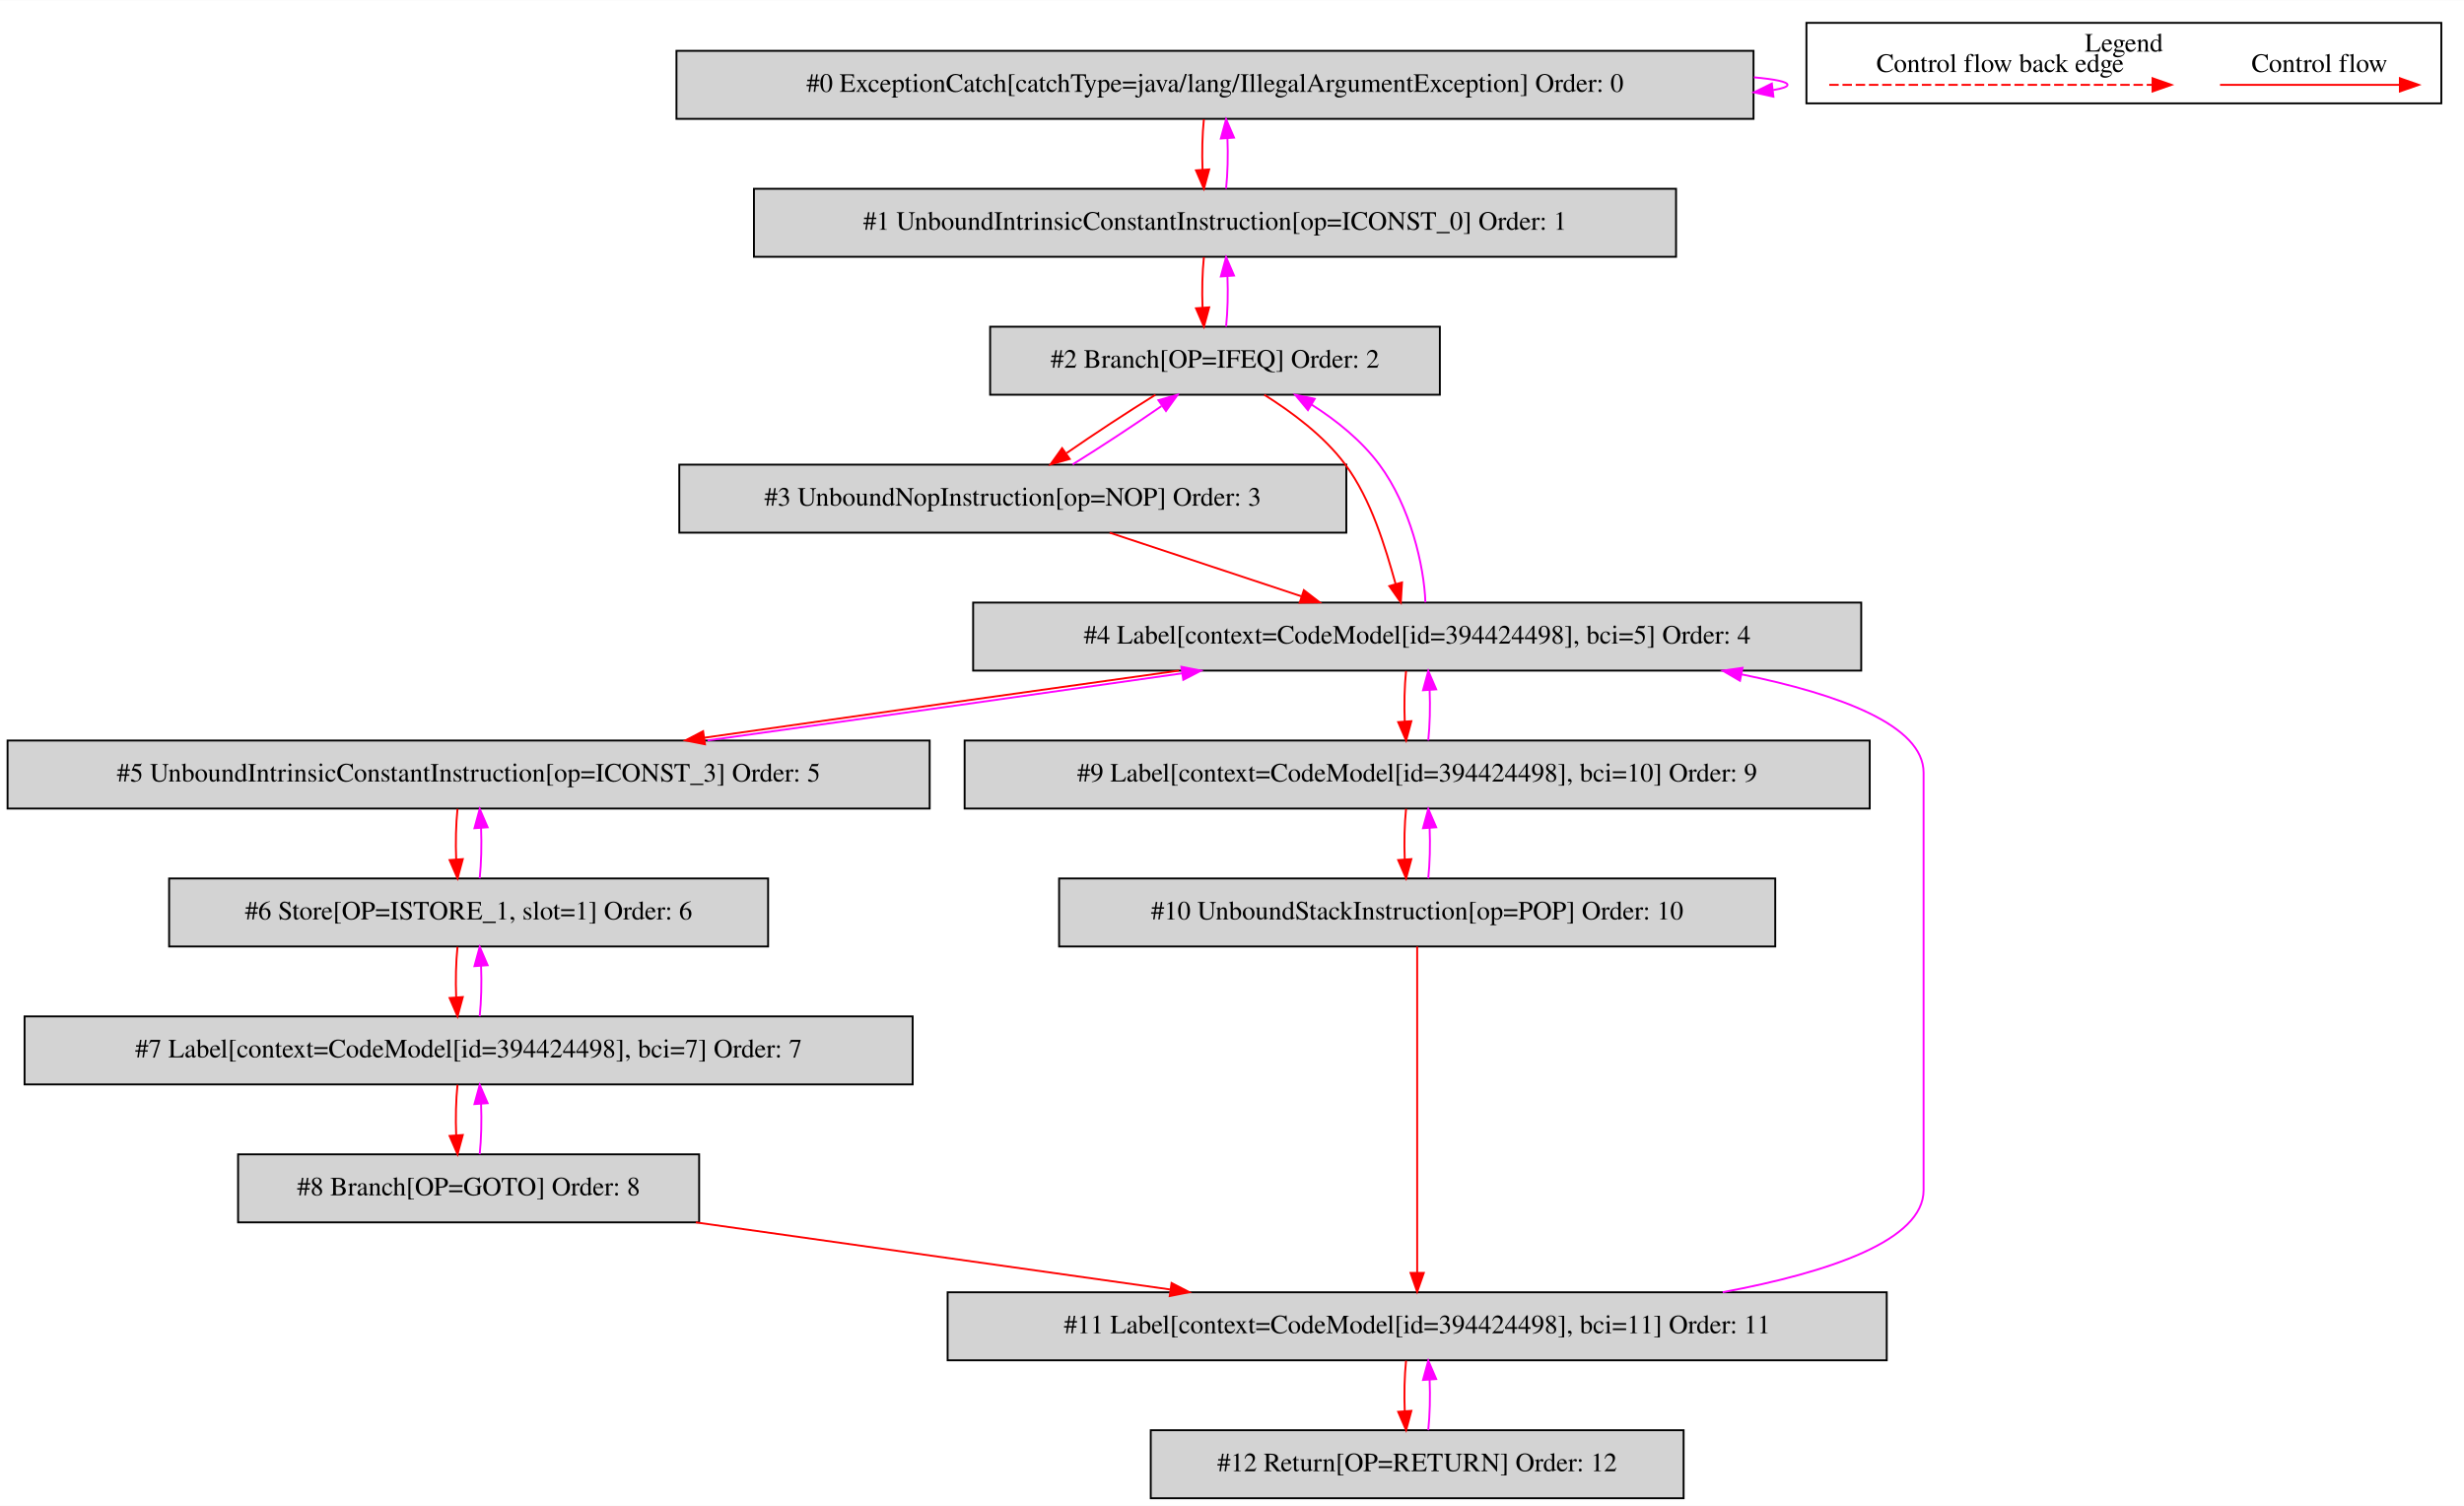
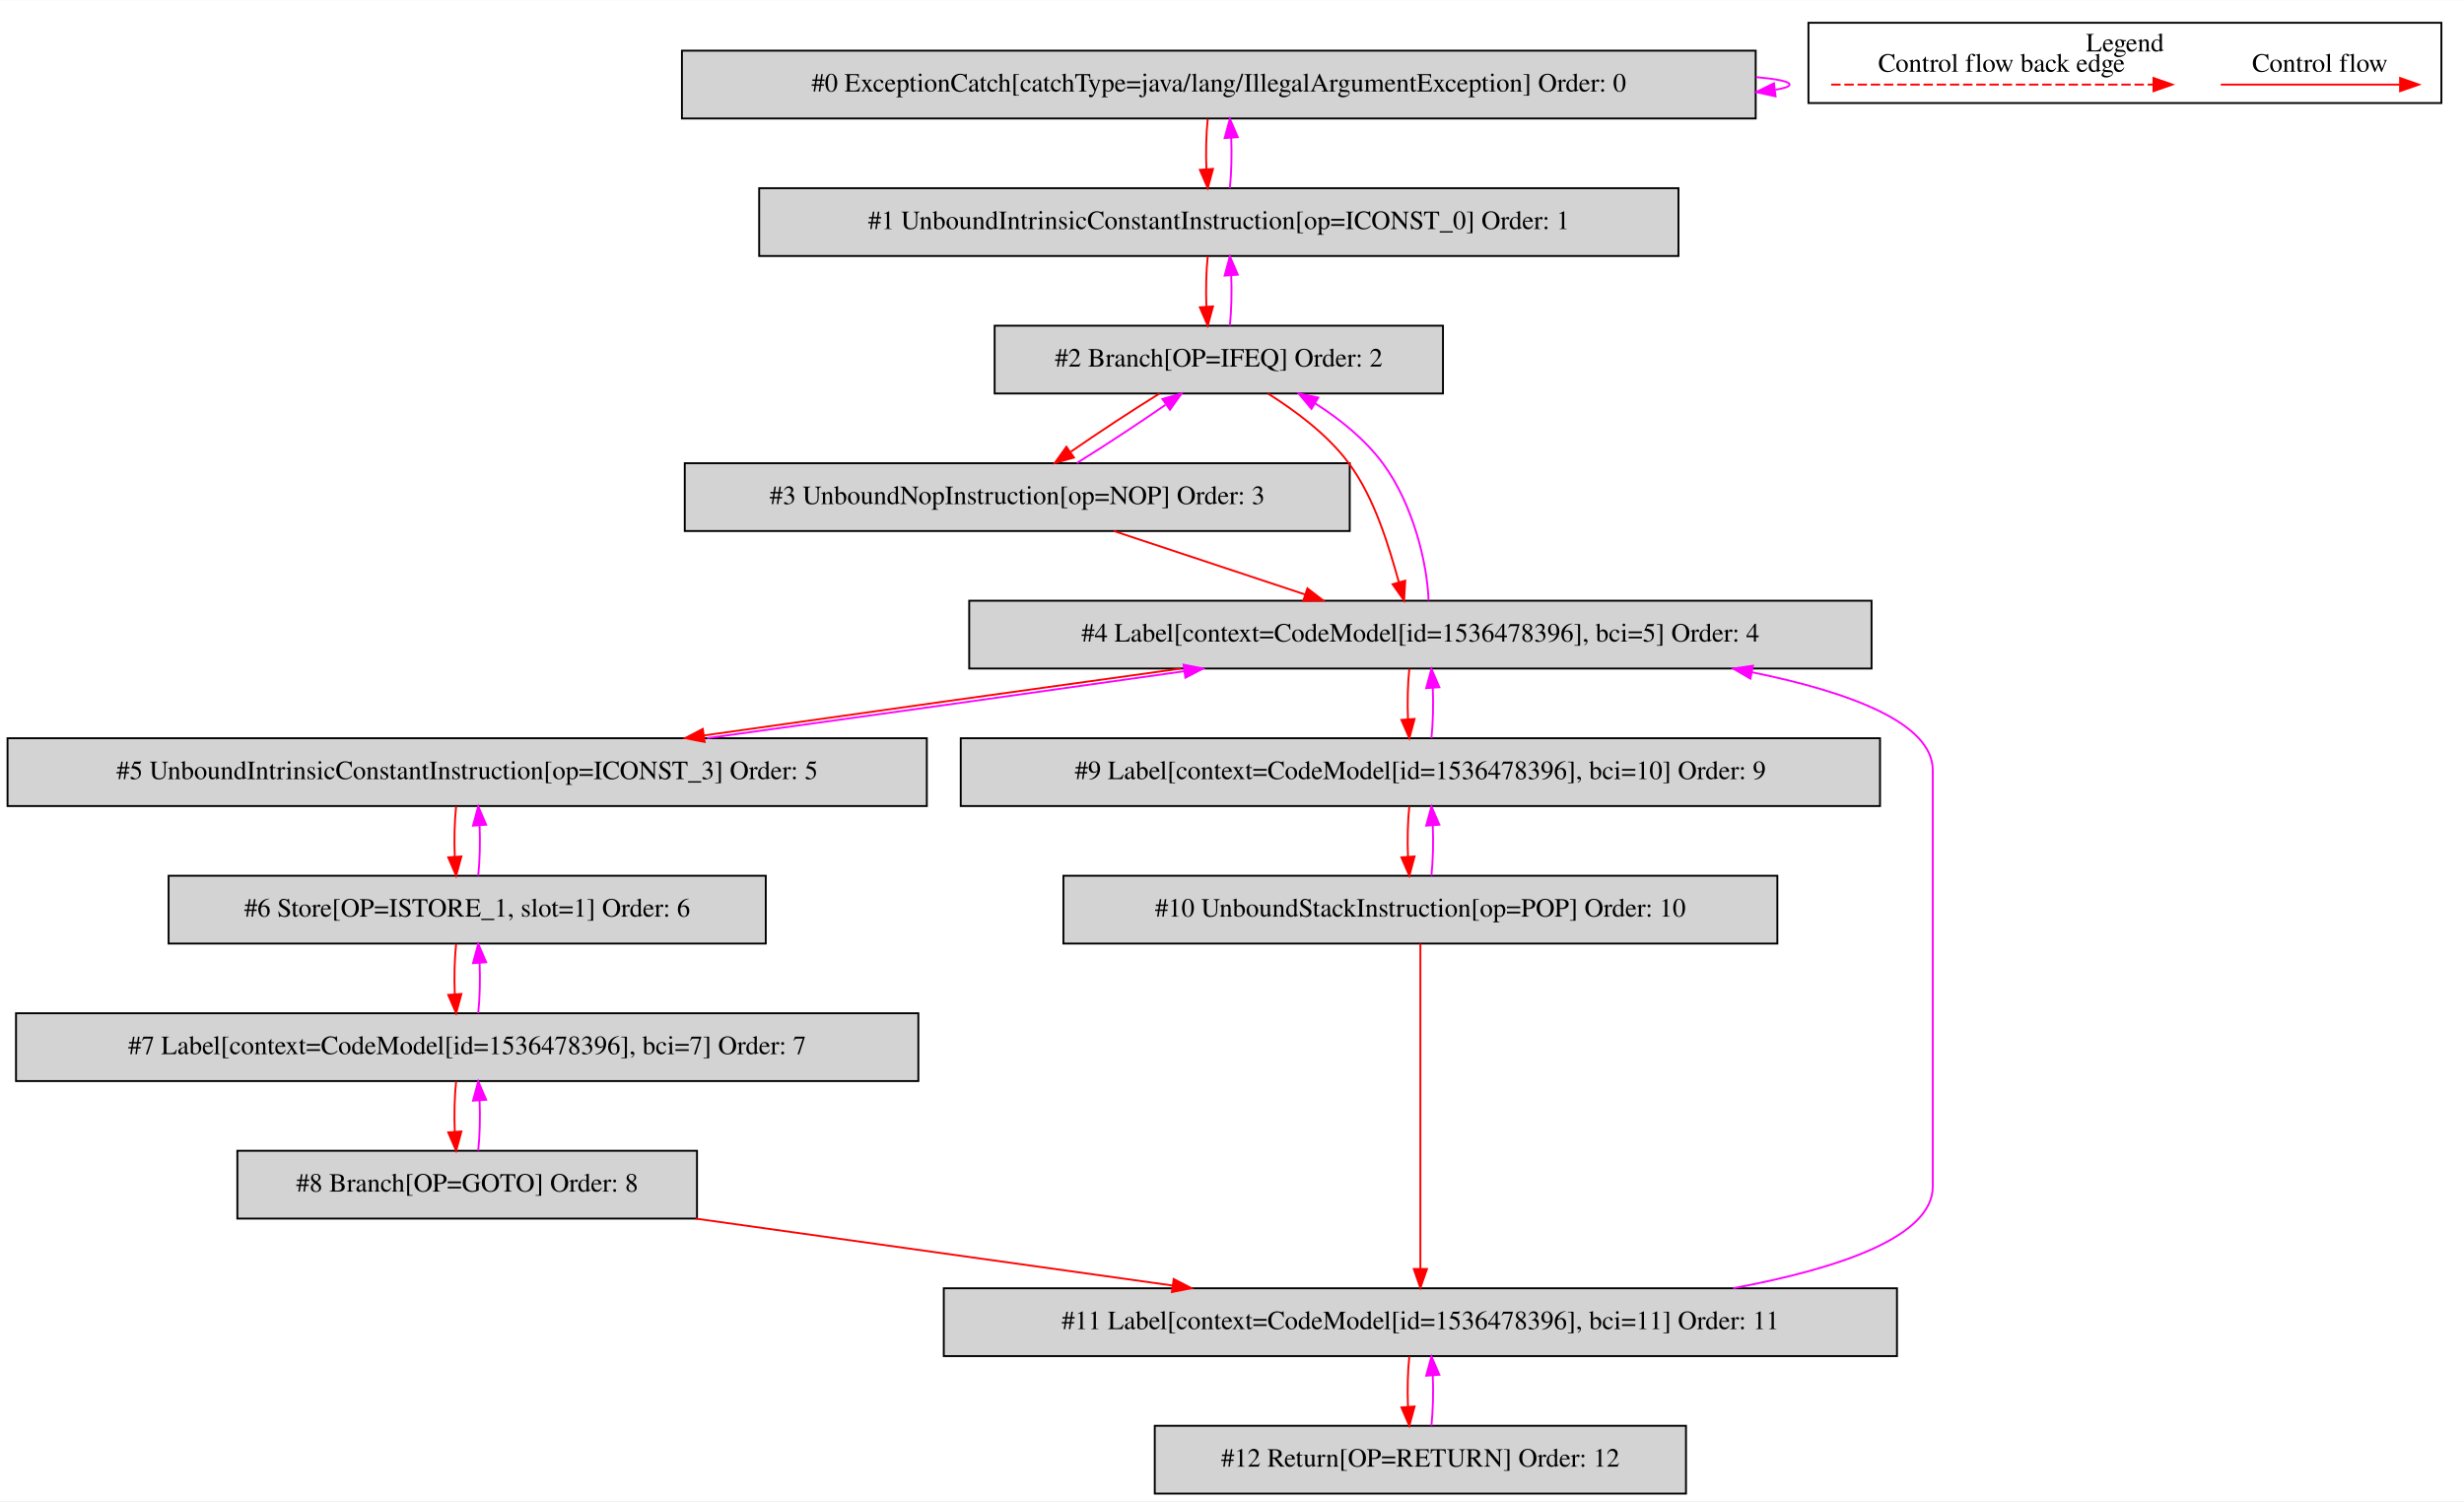
- <svg xmlns="http://www.w3.org/2000/svg" width="1304pt" height="797pt" viewBox="0.00 0.00 1304.00 796.80">
+ <svg xmlns="http://www.w3.org/2000/svg" width="1308pt" height="797pt" viewBox="0.00 0.00 1308.00 796.80">
  <g id="graph0" class="graph" transform="scale(1 1) rotate(0) translate(4 792.8)">
-     <polygon fill="white" stroke="transparent" points="-4,4 -4,-792.8 1300,-792.8 1300,4 -4,4" />
+     <polygon fill="white" stroke="transparent" points="-4,4 -4,-792.8 1304,-792.8 1304,4 -4,4" />
    <g id="clust1" class="cluster">
-       <polygon fill="none" stroke="black" points="952,-738.2 952,-780.8 1288,-780.8 1288,-738.2 952,-738.2" />
-       <text text-anchor="middle" x="1120" y="-765.6" font-family="Times,serif" font-size="14.00">Legend</text>
+       <polygon fill="none" stroke="black" points="956,-738.2 956,-780.8 1292,-780.8 1292,-738.2 956,-738.2" />
+       <text text-anchor="middle" x="1124" y="-765.6" font-family="Times,serif" font-size="14.00">Legend</text>
    </g>
    <g id="node1" class="node">
-       <polygon fill="lightgrey" stroke="black" points="924,-766 354,-766 354,-730 924,-730 924,-766" />
-       <text text-anchor="middle" x="639" y="-744.3" font-family="Times,serif" font-size="14.00">#0 ExceptionCatch[catchType=java/lang/IllegalArgumentException] Order: 0</text>
+       <polygon fill="lightgrey" stroke="black" points="928,-766 358,-766 358,-730 928,-730 928,-766" />
+       <text text-anchor="middle" x="643" y="-744.3" font-family="Times,serif" font-size="14.00">#0 ExceptionCatch[catchType=java/lang/IllegalArgumentException] Order: 0</text>
    </g>
    <g id="edge1" class="edge">
-       <path fill="none" stroke="fuchsia" d="M924.19,-751.98C935.48,-750.94 942,-749.62 942,-748 942,-746.96 939.32,-746.05 934.43,-745.25" />
-       <polygon fill="fuchsia" stroke="fuchsia" points="934.54,-741.74 924.19,-744.02 933.7,-748.69 934.54,-741.74" />
+       <path fill="none" stroke="fuchsia" d="M928.19,-751.98C939.48,-750.94 946,-749.62 946,-748 946,-746.96 943.32,-746.05 938.43,-745.25" />
+       <polygon fill="fuchsia" stroke="fuchsia" points="938.54,-741.74 928.19,-744.02 937.7,-748.69 938.54,-741.74" />
    </g>
    <g id="node2" class="node">
-       <polygon fill="lightgrey" stroke="black" points="883,-693 395,-693 395,-657 883,-657 883,-693" />
-       <text text-anchor="middle" x="639" y="-671.3" font-family="Times,serif" font-size="14.00">#1 UnboundIntrinsicConstantInstruction[op=ICONST_0] Order: 1</text>
+       <polygon fill="lightgrey" stroke="black" points="887,-693 399,-693 399,-657 887,-657 887,-693" />
+       <text text-anchor="middle" x="643" y="-671.3" font-family="Times,serif" font-size="14.00">#1 UnboundIntrinsicConstantInstruction[op=ICONST_0] Order: 1</text>
    </g>
    <g id="edge2" class="edge">
-       <path fill="none" stroke="red" d="M633.12,-729.81C632.28,-721.79 632.05,-712.05 632.42,-703.07" />
-       <polygon fill="red" stroke="red" points="635.92,-703.25 633.14,-693.03 628.94,-702.75 635.92,-703.25" />
+       <path fill="none" stroke="red" d="M637.12,-729.81C636.28,-721.79 636.05,-712.05 636.42,-703.07" />
+       <polygon fill="red" stroke="red" points="639.92,-703.25 637.14,-693.03 632.94,-702.75 639.92,-703.25" />
    </g>
    <g id="edge3" class="edge">
-       <path fill="none" stroke="fuchsia" d="M644.86,-693.03C645.71,-701.03 645.95,-710.77 645.59,-719.75" />
-       <polygon fill="fuchsia" stroke="fuchsia" points="642.09,-719.59 644.88,-729.81 649.07,-720.08 642.09,-719.59" />
+       <path fill="none" stroke="fuchsia" d="M648.86,-693.03C649.71,-701.03 649.95,-710.77 649.59,-719.75" />
+       <polygon fill="fuchsia" stroke="fuchsia" points="646.09,-719.59 648.88,-729.81 653.07,-720.08 646.09,-719.59" />
    </g>
    <g id="node3" class="node">
-       <polygon fill="lightgrey" stroke="black" points="758,-620 520,-620 520,-584 758,-584 758,-620" />
-       <text text-anchor="middle" x="639" y="-598.3" font-family="Times,serif" font-size="14.00">#2 Branch[OP=IFEQ] Order: 2</text>
+       <polygon fill="lightgrey" stroke="black" points="762,-620 524,-620 524,-584 762,-584 762,-620" />
+       <text text-anchor="middle" x="643" y="-598.3" font-family="Times,serif" font-size="14.00">#2 Branch[OP=IFEQ] Order: 2</text>
    </g>
    <g id="edge4" class="edge">
-       <path fill="none" stroke="red" d="M633.12,-656.81C632.28,-648.79 632.05,-639.05 632.42,-630.07" />
-       <polygon fill="red" stroke="red" points="635.92,-630.25 633.14,-620.03 628.94,-629.75 635.92,-630.25" />
+       <path fill="none" stroke="red" d="M637.12,-656.81C636.28,-648.79 636.05,-639.05 636.42,-630.07" />
+       <polygon fill="red" stroke="red" points="639.92,-630.25 637.14,-620.03 632.94,-629.75 639.92,-630.25" />
    </g>
    <g id="edge5" class="edge">
-       <path fill="none" stroke="fuchsia" d="M644.86,-620.03C645.71,-628.03 645.95,-637.77 645.59,-646.75" />
-       <polygon fill="fuchsia" stroke="fuchsia" points="642.09,-646.59 644.88,-656.81 649.07,-647.08 642.09,-646.59" />
+       <path fill="none" stroke="fuchsia" d="M648.86,-620.03C649.71,-628.03 649.95,-637.77 649.59,-646.75" />
+       <polygon fill="fuchsia" stroke="fuchsia" points="646.09,-646.59 648.88,-656.81 653.07,-647.08 646.09,-646.59" />
    </g>
    <g id="node4" class="node">
-       <polygon fill="lightgrey" stroke="black" points="708.5,-547 355.5,-547 355.5,-511 708.5,-511 708.5,-547" />
-       <text text-anchor="middle" x="532" y="-525.3" font-family="Times,serif" font-size="14.00">#3 UnboundNopInstruction[op=NOP] Order: 3</text>
+       <polygon fill="lightgrey" stroke="black" points="712.5,-547 359.5,-547 359.5,-511 712.5,-511 712.5,-547" />
+       <text text-anchor="middle" x="536" y="-525.3" font-family="Times,serif" font-size="14.00">#3 UnboundNopInstruction[op=NOP] Order: 3</text>
    </g>
    <g id="edge6" class="edge">
-       <path fill="none" stroke="red" d="M607.51,-583.99C592.6,-574.75 575.01,-563.19 560.5,-553.14" />
-       <polygon fill="red" stroke="red" points="562.12,-550 551.92,-547.11 558.09,-555.73 562.12,-550" />
+       <path fill="none" stroke="red" d="M611.51,-583.99C596.6,-574.75 579.01,-563.19 564.5,-553.14" />
+       <polygon fill="red" stroke="red" points="566.12,-550 555.92,-547.11 562.09,-555.73 566.12,-550" />
    </g>
    <g id="node5" class="node">
-       <polygon fill="lightgrey" stroke="black" points="981,-474 511,-474 511,-438 981,-438 981,-474" />
-       <text text-anchor="middle" x="746" y="-452.3" font-family="Times,serif" font-size="14.00">#4 Label[context=CodeModel[id=394424498], bci=5] Order: 4</text>
+       <polygon fill="lightgrey" stroke="black" points="989.5,-474 510.5,-474 510.5,-438 989.5,-438 989.5,-474" />
+       <text text-anchor="middle" x="750" y="-452.3" font-family="Times,serif" font-size="14.00">#4 Label[context=CodeModel[id=1536478396], bci=5] Order: 4</text>
    </g>
    <g id="edge8" class="edge">
-       <path fill="none" stroke="red" d="M665.09,-583.98C679.53,-574.87 696.61,-562.34 708,-547 721.79,-528.43 729.18,-503.03 734.55,-483.95" />
-       <polygon fill="red" stroke="red" points="737.98,-484.66 737.34,-474.09 731.25,-482.75 737.98,-484.66" />
+       <path fill="none" stroke="red" d="M669.09,-583.98C683.53,-574.87 700.61,-562.34 712,-547 725.79,-528.43 733.18,-503.03 738.55,-483.95" />
+       <polygon fill="red" stroke="red" points="741.98,-484.66 741.34,-474.09 735.25,-482.75 741.98,-484.66" />
    </g>
    <g id="edge7" class="edge">
-       <path fill="none" stroke="fuchsia" d="M563.66,-547.11C578.59,-556.37 596.18,-567.94 610.66,-577.97" />
-       <polygon fill="fuchsia" stroke="fuchsia" points="609.04,-581.11 619.23,-583.99 613.06,-575.38 609.04,-581.11" />
+       <path fill="none" stroke="fuchsia" d="M567.66,-547.11C582.59,-556.37 600.18,-567.94 614.66,-577.97" />
+       <polygon fill="fuchsia" stroke="fuchsia" points="613.04,-581.11 623.23,-583.99 617.06,-575.38 613.04,-581.11" />
    </g>
    <g id="edge9" class="edge">
-       <path fill="none" stroke="red" d="M583.26,-510.99C613.74,-500.88 652.59,-487.99 684.69,-477.34" />
-       <polygon fill="red" stroke="red" points="686.03,-480.58 694.42,-474.11 683.82,-473.94 686.03,-480.58" />
+       <path fill="none" stroke="red" d="M587.26,-510.99C617.74,-500.88 656.59,-487.99 688.69,-477.34" />
+       <polygon fill="red" stroke="red" points="690.03,-480.58 698.42,-474.11 687.82,-473.94 690.03,-480.58" />
    </g>
    <g id="edge10" class="edge">
-       <path fill="none" stroke="fuchsia" d="M750.35,-474.09C749.7,-493.39 742.34,-524.99 726,-547 716.66,-559.58 703.49,-570.27 690.16,-578.74" />
-       <polygon fill="fuchsia" stroke="fuchsia" points="688.19,-575.84 681.41,-583.98 691.79,-581.84 688.19,-575.84" />
+       <path fill="none" stroke="fuchsia" d="M754.35,-474.09C753.7,-493.39 746.34,-524.99 730,-547 720.66,-559.58 707.49,-570.27 694.16,-578.74" />
+       <polygon fill="fuchsia" stroke="fuchsia" points="692.19,-575.84 685.41,-583.98 695.79,-581.84 692.19,-575.84" />
    </g>
    <g id="node6" class="node">
      <polygon fill="lightgrey" stroke="black" points="488,-401 0,-401 0,-365 488,-365 488,-401" />
      <text text-anchor="middle" x="244" y="-379.3" font-family="Times,serif" font-size="14.00">#5 UnboundIntrinsicConstantInstruction[op=ICONST_3] Order: 5</text>
    </g>
    <g id="edge11" class="edge">
-       <path fill="none" stroke="red" d="M619.9,-437.99C543.12,-427.29 445.44,-413.49 368.88,-402.51" />
-       <polygon fill="red" stroke="red" points="369.1,-399.01 358.7,-401.05 368.1,-405.94 369.1,-399.01" />
+       <path fill="none" stroke="red" d="M622.94,-437.99C545.56,-427.29 447.1,-413.49 369.92,-402.51" />
+       <polygon fill="red" stroke="red" points="370.05,-399 359.66,-401.05 369.07,-405.93 370.05,-399" />
    </g>
    <g id="node10" class="node">
-       <polygon fill="lightgrey" stroke="black" points="985.5,-401 506.5,-401 506.5,-365 985.5,-365 985.5,-401" />
-       <text text-anchor="middle" x="746" y="-379.3" font-family="Times,serif" font-size="14.00">#9 Label[context=CodeModel[id=394424498], bci=10] Order: 9</text>
+       <polygon fill="lightgrey" stroke="black" points="994,-401 506,-401 506,-365 994,-365 994,-401" />
+       <text text-anchor="middle" x="750" y="-379.3" font-family="Times,serif" font-size="14.00">#9 Label[context=CodeModel[id=1536478396], bci=10] Order: 9</text>
    </g>
    <g id="edge19" class="edge">
-       <path fill="none" stroke="red" d="M740.12,-437.81C739.28,-429.79 739.05,-420.05 739.42,-411.07" />
-       <polygon fill="red" stroke="red" points="742.92,-411.25 740.14,-401.03 735.94,-410.75 742.92,-411.25" />
+       <path fill="none" stroke="red" d="M744.12,-437.81C743.28,-429.79 743.05,-420.05 743.42,-411.07" />
+       <polygon fill="red" stroke="red" points="746.92,-411.25 744.14,-401.03 739.94,-410.75 746.92,-411.25" />
    </g>
    <g id="edge12" class="edge">
-       <path fill="none" stroke="fuchsia" d="M370.43,-401.05C447.27,-411.76 544.95,-425.57 621.45,-436.53" />
-       <polygon fill="fuchsia" stroke="fuchsia" points="621.22,-440.04 631.62,-437.99 622.22,-433.11 621.22,-440.04" />
+       <path fill="none" stroke="fuchsia" d="M371.39,-401.05C448.83,-411.76 547.29,-425.57 624.41,-436.53" />
+       <polygon fill="fuchsia" stroke="fuchsia" points="624.27,-440.05 634.66,-437.99 625.25,-433.12 624.27,-440.05" />
    </g>
    <g id="node7" class="node">
      <polygon fill="lightgrey" stroke="black" points="402.5,-328 85.5,-328 85.5,-292 402.5,-292 402.5,-328" />
      <text text-anchor="middle" x="244" y="-306.3" font-family="Times,serif" font-size="14.00">#6 Store[OP=ISTORE_1, slot=1] Order: 6</text>
    </g>
    <g id="edge13" class="edge">
      <path fill="none" stroke="red" d="M238.12,-364.81C237.28,-356.79 237.05,-347.05 237.42,-338.07" />
      <polygon fill="red" stroke="red" points="240.92,-338.25 238.14,-328.03 233.94,-337.75 240.92,-338.25" />
    </g>
    <g id="edge14" class="edge">
      <path fill="none" stroke="fuchsia" d="M249.86,-328.03C250.71,-336.03 250.95,-345.77 250.59,-354.75" />
      <polygon fill="fuchsia" stroke="fuchsia" points="247.09,-354.59 249.88,-364.81 254.07,-355.08 247.09,-354.59" />
    </g>
    <g id="node8" class="node">
-       <polygon fill="lightgrey" stroke="black" points="479,-255 9,-255 9,-219 479,-219 479,-255" />
-       <text text-anchor="middle" x="244" y="-233.3" font-family="Times,serif" font-size="14.00">#7 Label[context=CodeModel[id=394424498], bci=7] Order: 7</text>
+       <polygon fill="lightgrey" stroke="black" points="483.5,-255 4.5,-255 4.5,-219 483.5,-219 483.5,-255" />
+       <text text-anchor="middle" x="244" y="-233.3" font-family="Times,serif" font-size="14.00">#7 Label[context=CodeModel[id=1536478396], bci=7] Order: 7</text>
    </g>
    <g id="edge15" class="edge">
      <path fill="none" stroke="red" d="M238.12,-291.81C237.28,-283.79 237.05,-274.05 237.42,-265.07" />
      <polygon fill="red" stroke="red" points="240.92,-265.25 238.14,-255.03 233.94,-264.75 240.92,-265.25" />
    </g>
    <g id="edge16" class="edge">
      <path fill="none" stroke="fuchsia" d="M249.86,-255.03C250.71,-263.03 250.95,-272.77 250.59,-281.75" />
      <polygon fill="fuchsia" stroke="fuchsia" points="247.09,-281.59 249.88,-291.81 254.07,-282.08 247.09,-281.59" />
    </g>
    <g id="node9" class="node">
      <polygon fill="lightgrey" stroke="black" points="366,-182 122,-182 122,-146 366,-146 366,-182" />
      <text text-anchor="middle" x="244" y="-160.3" font-family="Times,serif" font-size="14.00">#8 Branch[OP=GOTO] Order: 8</text>
    </g>
    <g id="edge17" class="edge">
      <path fill="none" stroke="red" d="M238.12,-218.81C237.28,-210.79 237.05,-201.05 237.42,-192.07" />
      <polygon fill="red" stroke="red" points="240.92,-192.25 238.14,-182.03 233.94,-191.75 240.92,-192.25" />
    </g>
    <g id="edge18" class="edge">
      <path fill="none" stroke="fuchsia" d="M249.86,-182.03C250.71,-190.03 250.95,-199.77 250.59,-208.75" />
      <polygon fill="fuchsia" stroke="fuchsia" points="247.09,-208.59 249.88,-218.81 254.07,-209.08 247.09,-208.59" />
    </g>
    <g id="node12" class="node">
-       <polygon fill="lightgrey" stroke="black" points="994.5,-109 497.5,-109 497.5,-73 994.5,-73 994.5,-109" />
-       <text text-anchor="middle" x="746" y="-87.3" font-family="Times,serif" font-size="14.00">#11 Label[context=CodeModel[id=394424498], bci=11] Order: 11</text>
+       <polygon fill="lightgrey" stroke="black" points="1003,-109 497,-109 497,-73 1003,-73 1003,-109" />
+       <text text-anchor="middle" x="750" y="-87.3" font-family="Times,serif" font-size="14.00">#11 Label[context=CodeModel[id=1536478396], bci=11] Order: 11</text>
    </g>
    <g id="edge23" class="edge">
-       <path fill="none" stroke="red" d="M364.24,-145.99C439.89,-135.29 537.52,-121.49 615.11,-110.51" />
-       <polygon fill="red" stroke="red" points="616.02,-113.92 625.44,-109.05 615.04,-106.99 616.02,-113.92" />
+       <path fill="none" stroke="red" d="M365.2,-145.99C441.6,-135.27 540.26,-121.43 618.54,-110.45" />
+       <polygon fill="red" stroke="red" points="619.06,-113.91 628.47,-109.05 618.09,-106.98 619.06,-113.91" />
    </g>
    <g id="edge20" class="edge">
-       <path fill="none" stroke="fuchsia" d="M751.86,-401.03C752.71,-409.03 752.95,-418.77 752.59,-427.75" />
-       <polygon fill="fuchsia" stroke="fuchsia" points="749.09,-427.59 751.88,-437.81 756.07,-428.08 749.09,-427.59" />
+       <path fill="none" stroke="fuchsia" d="M755.86,-401.03C756.71,-409.03 756.95,-418.77 756.59,-427.75" />
+       <polygon fill="fuchsia" stroke="fuchsia" points="753.09,-427.59 755.88,-437.81 760.07,-428.08 753.09,-427.59" />
    </g>
    <g id="node11" class="node">
-       <polygon fill="lightgrey" stroke="black" points="935.5,-328 556.5,-328 556.5,-292 935.5,-292 935.5,-328" />
-       <text text-anchor="middle" x="746" y="-306.3" font-family="Times,serif" font-size="14.00">#10 UnboundStackInstruction[op=POP] Order: 10</text>
+       <polygon fill="lightgrey" stroke="black" points="939.5,-328 560.5,-328 560.5,-292 939.5,-292 939.5,-328" />
+       <text text-anchor="middle" x="750" y="-306.3" font-family="Times,serif" font-size="14.00">#10 UnboundStackInstruction[op=POP] Order: 10</text>
    </g>
    <g id="edge21" class="edge">
-       <path fill="none" stroke="red" d="M740.12,-364.81C739.28,-356.79 739.05,-347.05 739.42,-338.07" />
-       <polygon fill="red" stroke="red" points="742.92,-338.25 740.14,-328.03 735.94,-337.75 742.92,-338.25" />
+       <path fill="none" stroke="red" d="M744.12,-364.81C743.28,-356.79 743.05,-347.05 743.42,-338.07" />
+       <polygon fill="red" stroke="red" points="746.92,-338.25 744.14,-328.03 739.94,-337.75 746.92,-338.25" />
    </g>
    <g id="edge22" class="edge">
-       <path fill="none" stroke="fuchsia" d="M751.86,-328.03C752.71,-336.03 752.95,-345.77 752.59,-354.75" />
-       <polygon fill="fuchsia" stroke="fuchsia" points="749.09,-354.59 751.88,-364.81 756.07,-355.08 749.09,-354.59" />
+       <path fill="none" stroke="fuchsia" d="M755.86,-328.03C756.71,-336.03 756.95,-345.77 756.59,-354.75" />
+       <polygon fill="fuchsia" stroke="fuchsia" points="753.09,-354.59 755.88,-364.81 760.07,-355.08 753.09,-354.59" />
    </g>
    <g id="edge24" class="edge">
-       <path fill="none" stroke="red" d="M746,-291.97C746,-254.51 746,-164.68 746,-119.26" />
-       <polygon fill="red" stroke="red" points="749.5,-119.25 746,-109.25 742.5,-119.25 749.5,-119.25" />
+       <path fill="none" stroke="red" d="M750,-291.97C750,-254.51 750,-164.68 750,-119.26" />
+       <polygon fill="red" stroke="red" points="753.5,-119.25 750,-109.25 746.5,-119.25 753.5,-119.25" />
    </g>
    <g id="edge25" class="edge">
-       <path fill="none" stroke="fuchsia" d="M907.69,-109.04C964.29,-119.62 1014,-136.47 1014,-163 1014,-384 1014,-384 1014,-384 1014,-408.98 969.95,-425.37 917.56,-436.04" />
-       <polygon fill="fuchsia" stroke="fuchsia" points="916.84,-432.61 907.69,-437.96 918.18,-439.48 916.84,-432.61" />
+       <path fill="none" stroke="fuchsia" d="M916.06,-109.04C972.69,-119.58 1022,-136.4 1022,-163 1022,-384 1022,-384 1022,-384 1022,-409.04 978.3,-425.41 925.93,-436.05" />
+       <polygon fill="fuchsia" stroke="fuchsia" points="925.21,-432.62 916.06,-437.96 926.54,-439.49 925.21,-432.62" />
    </g>
    <g id="node13" class="node">
-       <polygon fill="lightgrey" stroke="black" points="887,-36 605,-36 605,0 887,0 887,-36" />
-       <text text-anchor="middle" x="746" y="-14.3" font-family="Times,serif" font-size="14.00">#12 Return[OP=RETURN] Order: 12</text>
+       <polygon fill="lightgrey" stroke="black" points="891,-36 609,-36 609,0 891,0 891,-36" />
+       <text text-anchor="middle" x="750" y="-14.3" font-family="Times,serif" font-size="14.00">#12 Return[OP=RETURN] Order: 12</text>
    </g>
    <g id="edge26" class="edge">
-       <path fill="none" stroke="red" d="M740.12,-72.81C739.28,-64.79 739.05,-55.05 739.42,-46.07" />
-       <polygon fill="red" stroke="red" points="742.92,-46.25 740.14,-36.03 735.94,-45.75 742.92,-46.25" />
+       <path fill="none" stroke="red" d="M744.12,-72.81C743.28,-64.79 743.05,-55.05 743.42,-46.07" />
+       <polygon fill="red" stroke="red" points="746.92,-46.25 744.14,-36.03 739.94,-45.75 746.92,-46.25" />
    </g>
    <g id="edge27" class="edge">
-       <path fill="none" stroke="fuchsia" d="M751.86,-36.03C752.71,-44.03 752.95,-53.77 752.59,-62.75" />
-       <polygon fill="fuchsia" stroke="fuchsia" points="749.09,-62.59 751.88,-72.81 756.07,-63.08 749.09,-62.59" />
+       <path fill="none" stroke="fuchsia" d="M755.86,-36.03C756.71,-44.03 756.95,-53.77 756.59,-62.75" />
+       <polygon fill="fuchsia" stroke="fuchsia" points="753.09,-62.59 755.88,-72.81 760.07,-63.08 753.09,-62.59" />
    </g>
    <g id="edge28" class="edge">
-       <path fill="none" stroke="red" d="M1170.89,-748C1182.11,-748 1240.24,-748 1265.86,-748" />
-       <polygon fill="red" stroke="red" points="1266.06,-751.5 1276.06,-748 1266.06,-744.5 1266.06,-751.5" />
-       <text text-anchor="middle" x="1223.5" y="-754.8" font-family="Times,serif" font-size="14.00">Control flow</text>
+       <path fill="none" stroke="red" d="M1174.89,-748C1186.11,-748 1244.24,-748 1269.86,-748" />
+       <polygon fill="red" stroke="red" points="1270.06,-751.5 1280.06,-748 1270.06,-744.5 1270.06,-751.5" />
+       <text text-anchor="middle" x="1227.5" y="-754.8" font-family="Times,serif" font-size="14.00">Control flow</text>
    </g>
    <g id="edge29" class="edge">
-       <path fill="none" stroke="red" stroke-dasharray="5,2" d="M964.08,-748C981.05,-748 1097.21,-748 1135.08,-748" />
-       <polygon fill="red" stroke="red" points="1135.17,-751.5 1145.17,-748 1135.17,-744.5 1135.17,-751.5" />
-       <text text-anchor="middle" x="1054.5" y="-754.8" font-family="Times,serif" font-size="14.00">Control flow back edge</text>
+       <path fill="none" stroke="red" stroke-dasharray="5,2" d="M968.08,-748C985.05,-748 1101.21,-748 1139.08,-748" />
+       <polygon fill="red" stroke="red" points="1139.17,-751.5 1149.17,-748 1139.17,-744.5 1139.17,-751.5" />
+       <text text-anchor="middle" x="1058.5" y="-754.8" font-family="Times,serif" font-size="14.00">Control flow back edge</text>
    </g>
  </g>
</svg>
